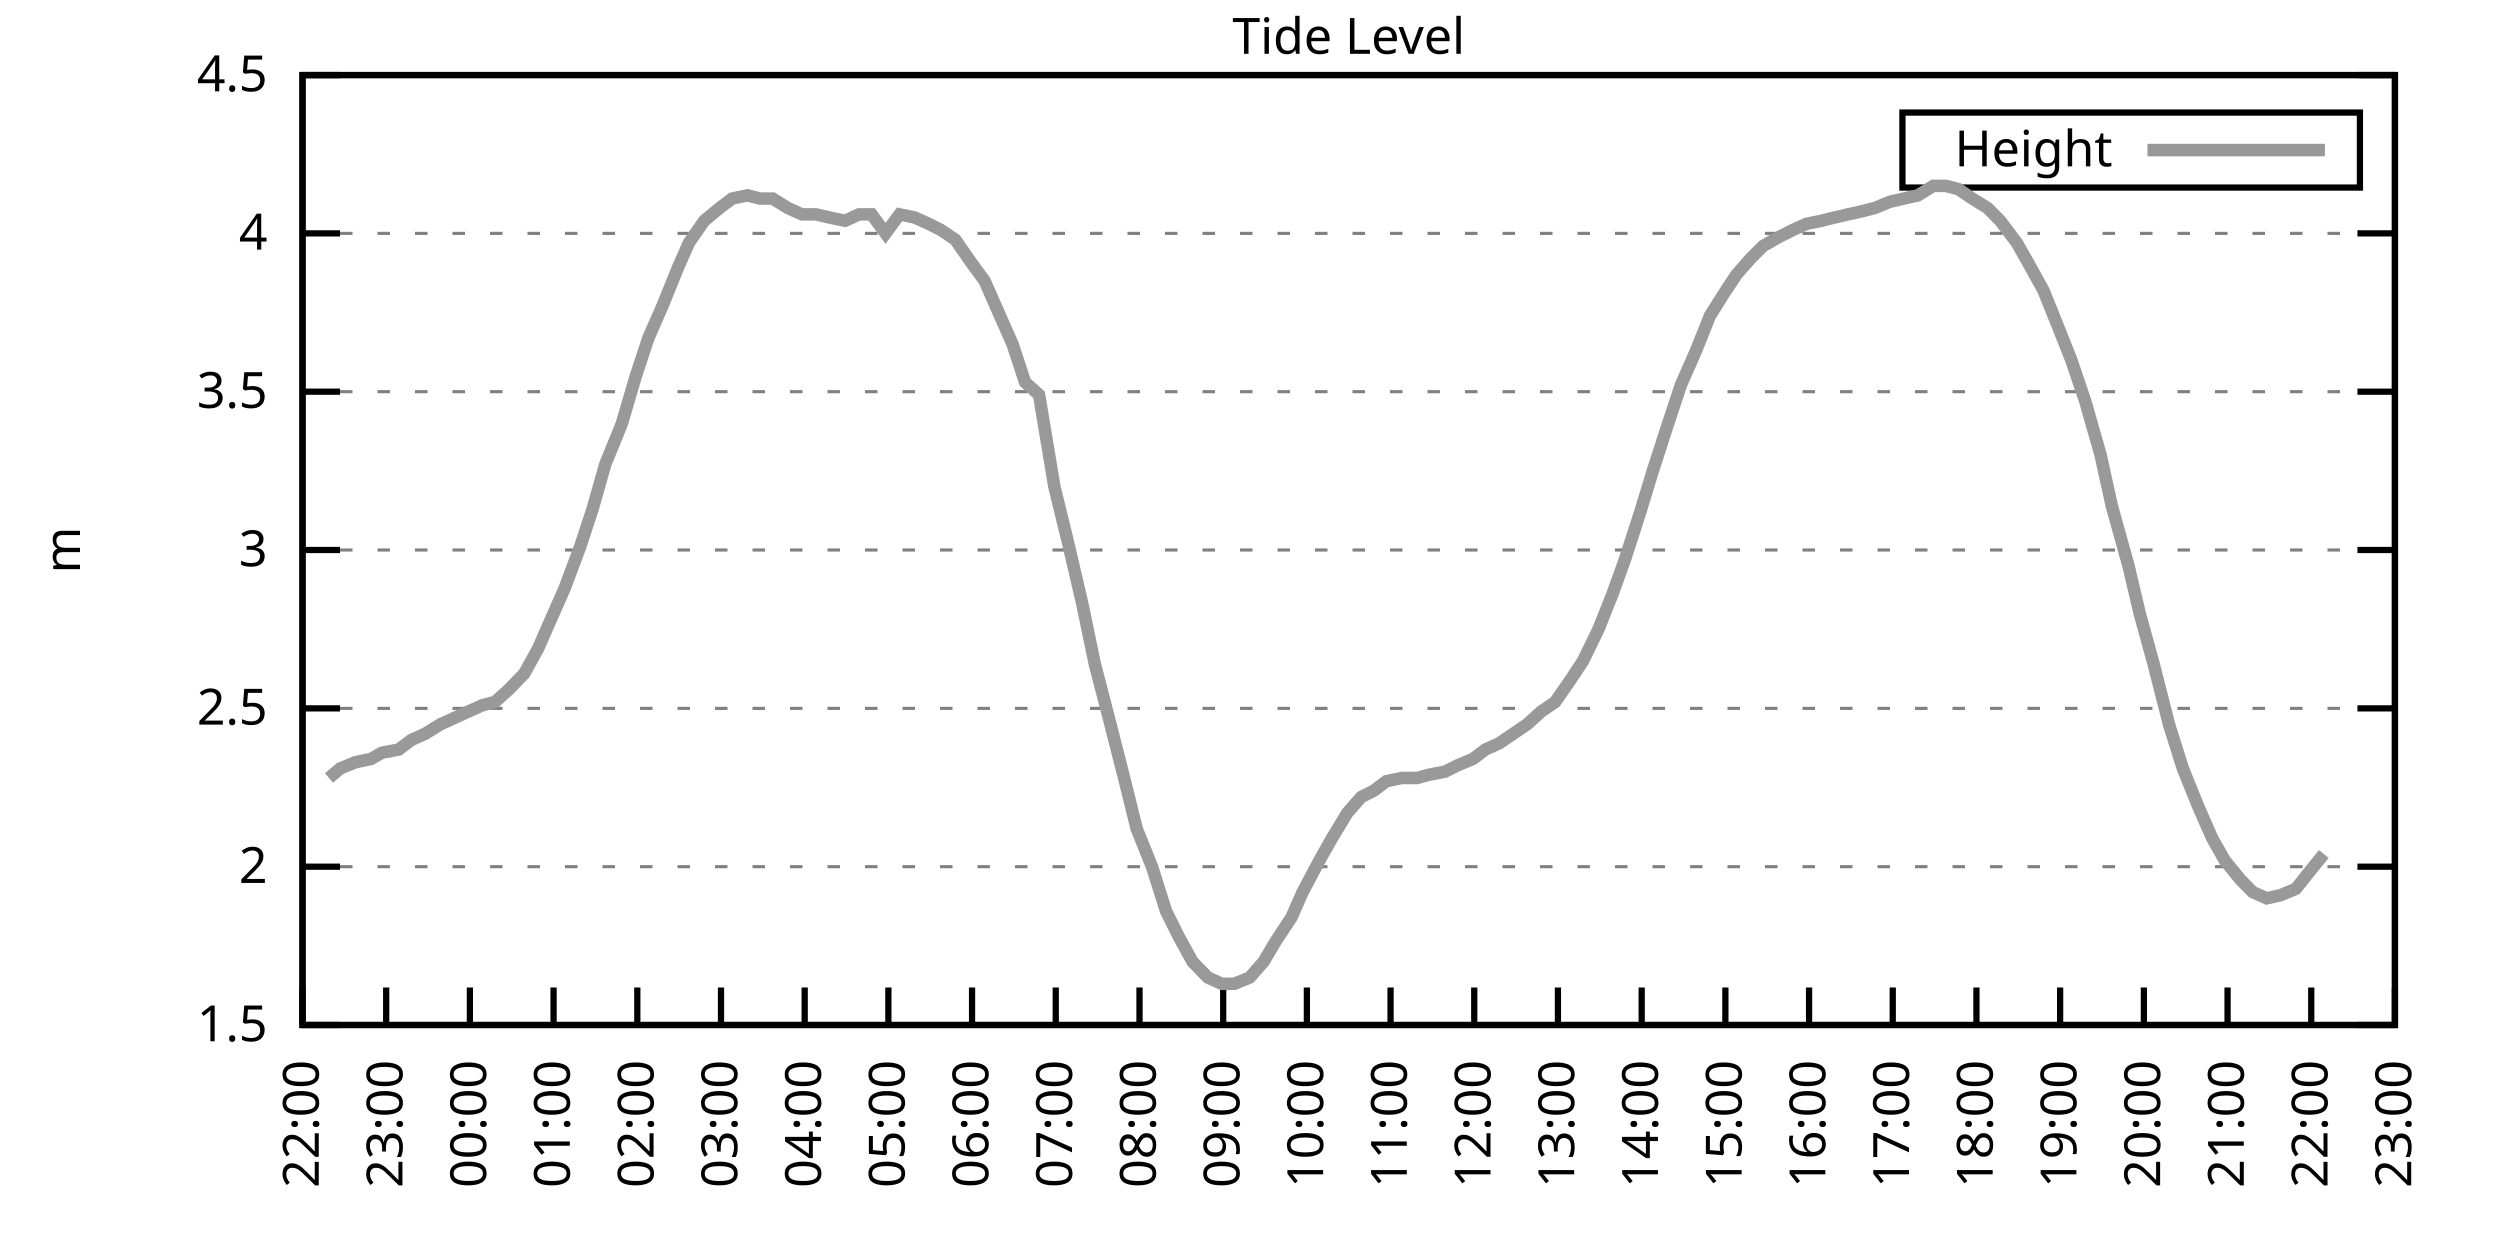
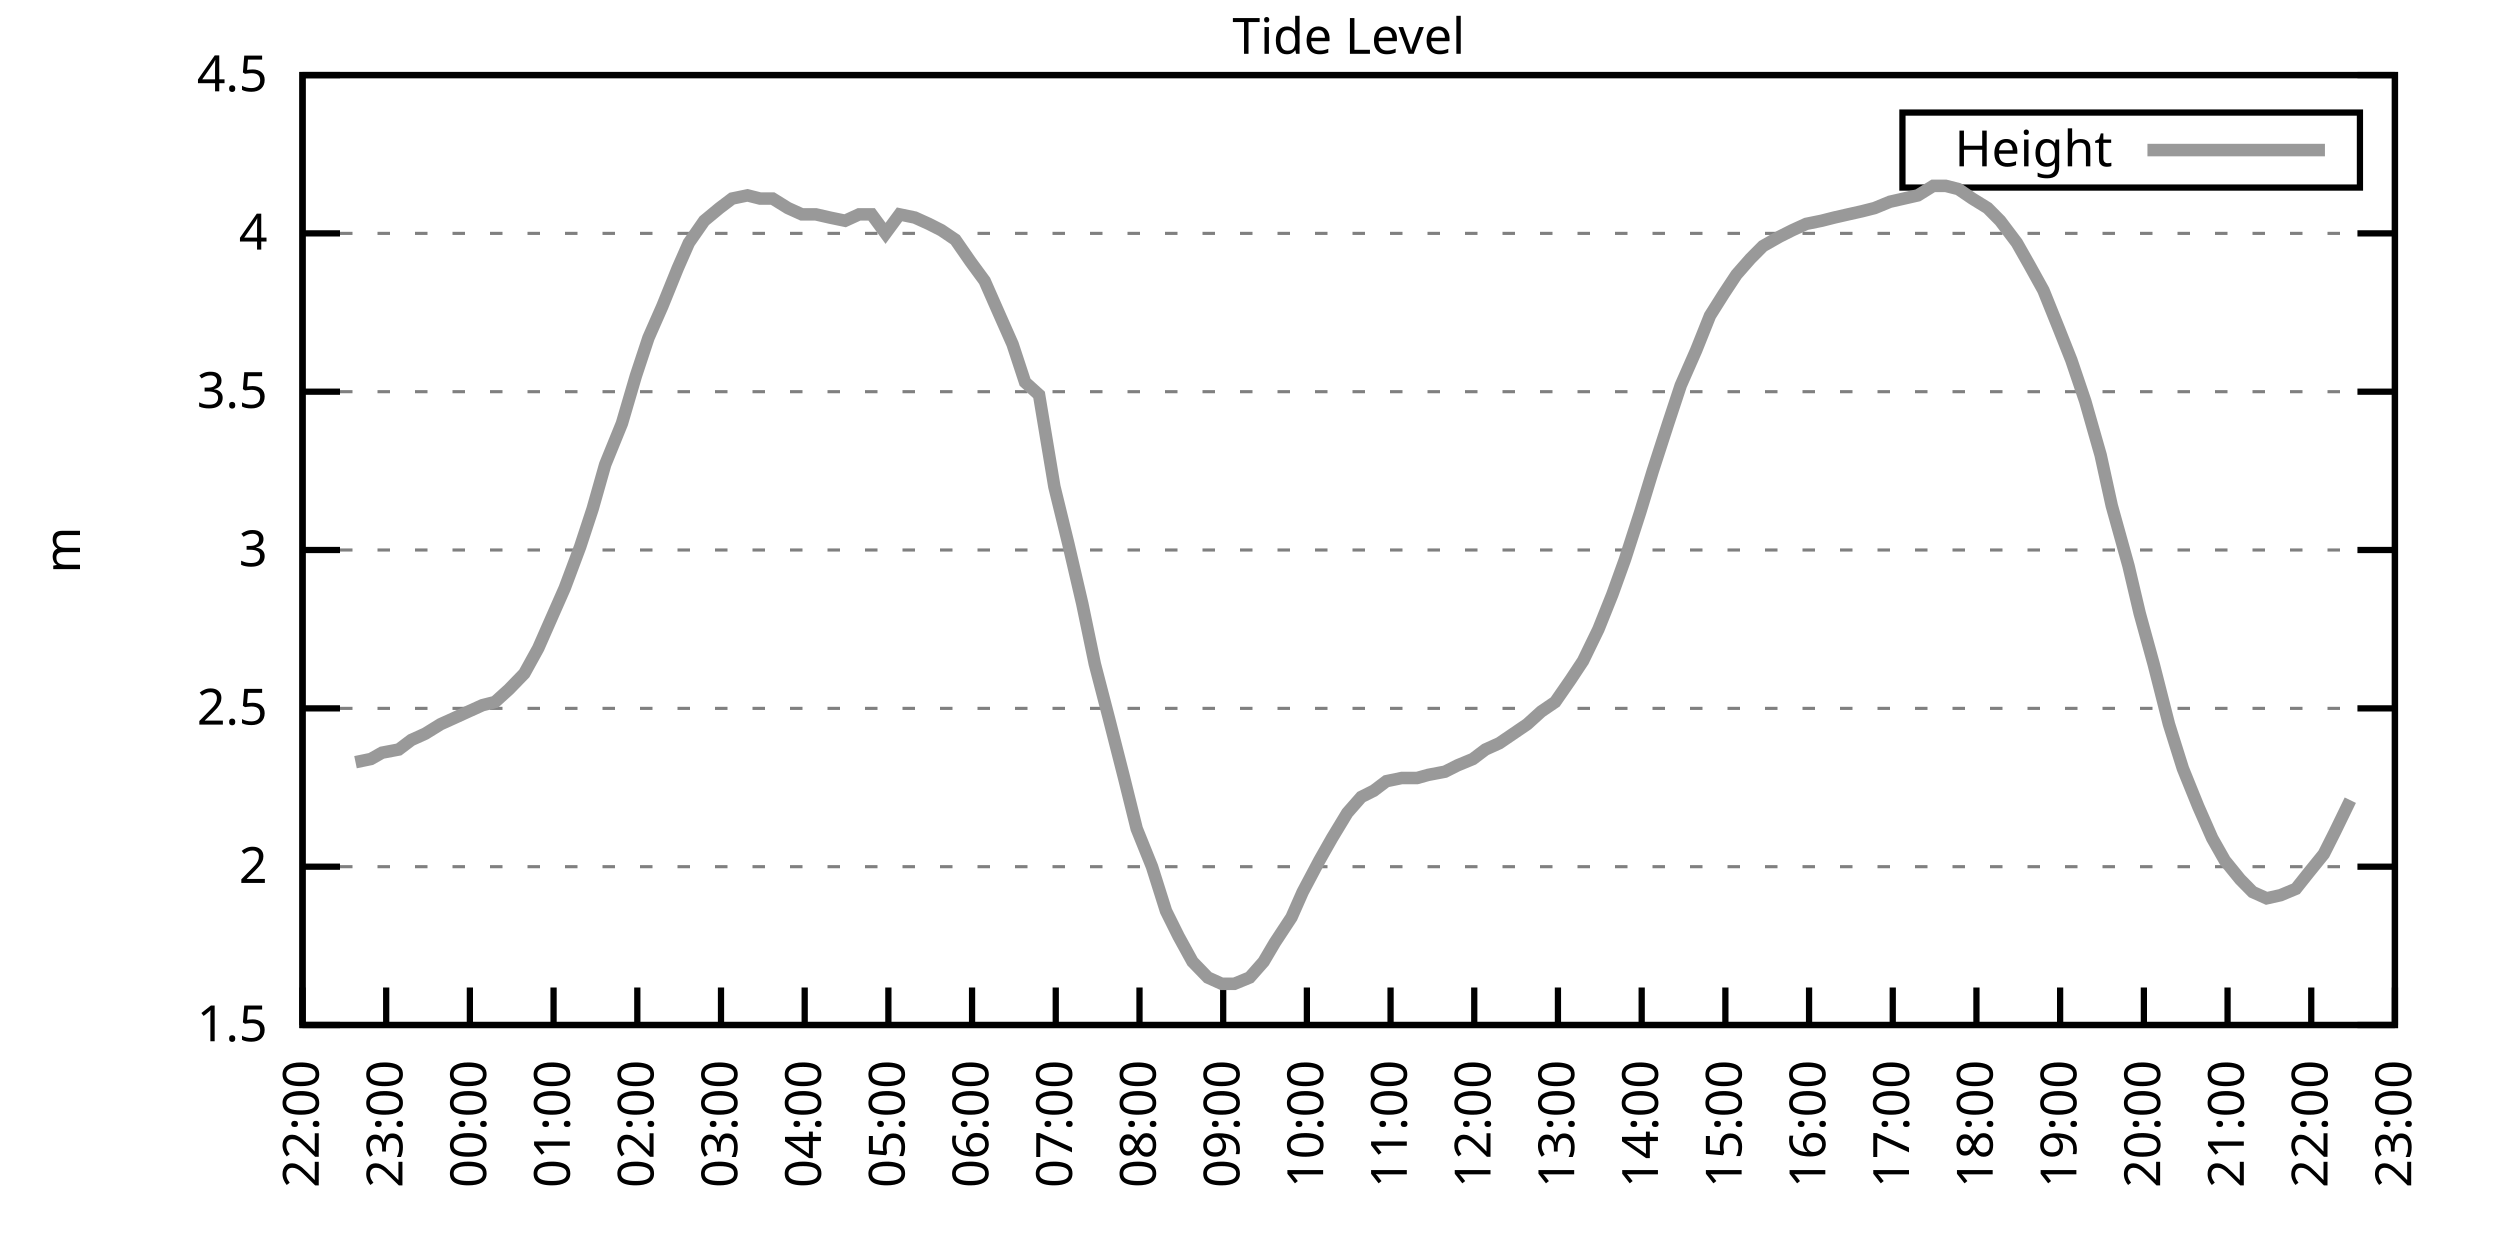
<svg xmlns="http://www.w3.org/2000/svg" xmlns:xlink="http://www.w3.org/1999/xlink" width="400" height="200" viewBox="0 0 400 200">
  <g id="gnuplot_canvas">
    <rect x="0" y="0" width="400" height="200" fill="none" />
    <defs>
      <circle id="gpDot" r="0.5" stroke-width="0.5" stroke="currentColor" />
      <path id="gpPt0" stroke-width="0.333" stroke="currentColor" d="M-1,0 h2 M0,-1 v2" />
      <path id="gpPt1" stroke-width="0.333" stroke="currentColor" d="M-1,-1 L1,1 M1,-1 L-1,1" />
      <path id="gpPt2" stroke-width="0.333" stroke="currentColor" d="M-1,0 L1,0 M0,-1 L0,1 M-1,-1 L1,1 M-1,1 L1,-1" />
      <rect id="gpPt3" stroke-width="0.333" stroke="currentColor" x="-1" y="-1" width="2" height="2" />
      <rect id="gpPt4" stroke-width="0.333" stroke="currentColor" fill="currentColor" x="-1" y="-1" width="2" height="2" />
      <circle id="gpPt5" stroke-width="0.333" stroke="currentColor" cx="0" cy="0" r="1" />
      <use xlink:href="#gpPt5" id="gpPt6" fill="currentColor" stroke="none" />
      <path id="gpPt7" stroke-width="0.333" stroke="currentColor" d="M0,-1.33 L-1.33,0.67 L1.33,0.67 z" />
      <use xlink:href="#gpPt7" id="gpPt8" fill="currentColor" stroke="none" />
      <use xlink:href="#gpPt7" id="gpPt9" stroke="currentColor" transform="rotate(180)" />
      <use xlink:href="#gpPt9" id="gpPt10" fill="currentColor" stroke="none" />
      <use xlink:href="#gpPt3" id="gpPt11" stroke="currentColor" transform="rotate(45)" />
      <use xlink:href="#gpPt11" id="gpPt12" fill="currentColor" stroke="none" />
      <path id="gpPt13" stroke-width="0.333" stroke="currentColor" d="M0,1.330 L1.265,0.411 L0.782,-1.067 L-0.782,-1.076 L-1.265,0.411 z" />
      <use xlink:href="#gpPt13" id="gpPt14" fill="currentColor" stroke="none" />
      <filter id="textbox" filterUnits="objectBoundingBox" x="0" y="0" height="1" width="1">
        <feFlood flood-color="white" flood-opacity="1" result="bgnd" />
        <feComposite in="SourceGraphic" in2="bgnd" operator="atop" />
      </filter>
      <filter id="greybox" filterUnits="objectBoundingBox" x="0" y="0" height="1" width="1">
        <feFlood flood-color="lightgrey" flood-opacity="1" result="grey" />
        <feComposite in="SourceGraphic" in2="grey" operator="atop" />
      </filter>
    </defs>
    <g fill="none" color="white" stroke="currentColor" stroke-width="1.00" stroke-linecap="butt" stroke-linejoin="miter">
</g>
    <g fill="none" color="black" stroke="currentColor" stroke-width="1.00" stroke-linecap="butt" stroke-linejoin="miter">
      <g stroke="none" shape-rendering="crispEdges">
        <polygon fill="rgb(255, 255, 255)" points="48.40,164.00 383.18,164.00 383.18,12.02 48.40,12.02 " />
      </g>
    </g>
    <g fill="none" color="black" stroke="currentColor" stroke-width="1.00" stroke-linecap="butt" stroke-linejoin="miter">
</g>
    <g fill="none" color="black" stroke="black" stroke-width="0.50" stroke-linecap="butt" stroke-linejoin="miter">
</g>
    <g fill="none" color="gray" stroke="currentColor" stroke-width="0.50" stroke-linecap="butt" stroke-linejoin="miter">
      <path stroke="gray" stroke-dasharray="2,4" class="gridline" d="M48.40,164.00 L383.19,164.00  " />
    </g>
    <g fill="none" color="gray" stroke="gray" stroke-width="1.00" stroke-linecap="butt" stroke-linejoin="miter">
</g>
    <g fill="none" color="black" stroke="currentColor" stroke-width="1.00" stroke-linecap="butt" stroke-linejoin="miter">
      <path stroke="black" d="M48.40,164.00 L54.40,164.00 M383.19,164.00 L377.19,164.00  " />
      <g transform="translate(42.80,166.60)" stroke="none" fill="black" font-family="Sans" font-size="8.00" text-anchor="end">
        <text>
          <tspan font-family="Sans"> 1.5</tspan>
        </text>
      </g>
    </g>
    <g fill="none" color="black" stroke="currentColor" stroke-width="1.00" stroke-linecap="butt" stroke-linejoin="miter">
</g>
    <g fill="none" color="black" stroke="black" stroke-width="0.50" stroke-linecap="butt" stroke-linejoin="miter">
</g>
    <g fill="none" color="gray" stroke="currentColor" stroke-width="0.50" stroke-linecap="butt" stroke-linejoin="miter">
      <path stroke="gray" stroke-dasharray="2,4" class="gridline" d="M48.40,138.67 L383.19,138.67  " />
    </g>
    <g fill="none" color="gray" stroke="gray" stroke-width="1.00" stroke-linecap="butt" stroke-linejoin="miter">
</g>
    <g fill="none" color="black" stroke="currentColor" stroke-width="1.00" stroke-linecap="butt" stroke-linejoin="miter">
      <path stroke="black" d="M48.40,138.67 L54.40,138.67 M383.19,138.67 L377.19,138.67  " />
      <g transform="translate(42.80,141.27)" stroke="none" fill="black" font-family="Sans" font-size="8.00" text-anchor="end">
        <text>
          <tspan font-family="Sans"> 2</tspan>
        </text>
      </g>
    </g>
    <g fill="none" color="black" stroke="currentColor" stroke-width="1.00" stroke-linecap="butt" stroke-linejoin="miter">
</g>
    <g fill="none" color="black" stroke="black" stroke-width="0.50" stroke-linecap="butt" stroke-linejoin="miter">
</g>
    <g fill="none" color="gray" stroke="currentColor" stroke-width="0.50" stroke-linecap="butt" stroke-linejoin="miter">
      <path stroke="gray" stroke-dasharray="2,4" class="gridline" d="M48.40,113.34 L383.19,113.34  " />
    </g>
    <g fill="none" color="gray" stroke="gray" stroke-width="1.00" stroke-linecap="butt" stroke-linejoin="miter">
</g>
    <g fill="none" color="black" stroke="currentColor" stroke-width="1.00" stroke-linecap="butt" stroke-linejoin="miter">
      <path stroke="black" d="M48.40,113.34 L54.40,113.34 M383.19,113.34 L377.19,113.34  " />
      <g transform="translate(42.80,115.94)" stroke="none" fill="black" font-family="Sans" font-size="8.00" text-anchor="end">
        <text>
          <tspan font-family="Sans"> 2.5</tspan>
        </text>
      </g>
    </g>
    <g fill="none" color="black" stroke="currentColor" stroke-width="1.00" stroke-linecap="butt" stroke-linejoin="miter">
</g>
    <g fill="none" color="black" stroke="black" stroke-width="0.50" stroke-linecap="butt" stroke-linejoin="miter">
</g>
    <g fill="none" color="gray" stroke="currentColor" stroke-width="0.50" stroke-linecap="butt" stroke-linejoin="miter">
      <path stroke="gray" stroke-dasharray="2,4" class="gridline" d="M48.40,88.00 L383.19,88.00  " />
    </g>
    <g fill="none" color="gray" stroke="gray" stroke-width="1.00" stroke-linecap="butt" stroke-linejoin="miter">
</g>
    <g fill="none" color="black" stroke="currentColor" stroke-width="1.00" stroke-linecap="butt" stroke-linejoin="miter">
      <path stroke="black" d="M48.40,88.00 L54.40,88.00 M383.19,88.00 L377.19,88.00  " />
      <g transform="translate(42.80,90.60)" stroke="none" fill="black" font-family="Sans" font-size="8.00" text-anchor="end">
        <text>
          <tspan font-family="Sans"> 3</tspan>
        </text>
      </g>
    </g>
    <g fill="none" color="black" stroke="currentColor" stroke-width="1.00" stroke-linecap="butt" stroke-linejoin="miter">
</g>
    <g fill="none" color="black" stroke="black" stroke-width="0.50" stroke-linecap="butt" stroke-linejoin="miter">
</g>
    <g fill="none" color="gray" stroke="currentColor" stroke-width="0.50" stroke-linecap="butt" stroke-linejoin="miter">
      <path stroke="gray" stroke-dasharray="2,4" class="gridline" d="M48.40,62.67 L383.19,62.67  " />
    </g>
    <g fill="none" color="gray" stroke="gray" stroke-width="1.00" stroke-linecap="butt" stroke-linejoin="miter">
</g>
    <g fill="none" color="black" stroke="currentColor" stroke-width="1.00" stroke-linecap="butt" stroke-linejoin="miter">
      <path stroke="black" d="M48.40,62.67 L54.40,62.67 M383.19,62.67 L377.19,62.67  " />
      <g transform="translate(42.80,65.27)" stroke="none" fill="black" font-family="Sans" font-size="8.00" text-anchor="end">
        <text>
          <tspan font-family="Sans"> 3.5</tspan>
        </text>
      </g>
    </g>
    <g fill="none" color="black" stroke="currentColor" stroke-width="1.00" stroke-linecap="butt" stroke-linejoin="miter">
</g>
    <g fill="none" color="black" stroke="black" stroke-width="0.50" stroke-linecap="butt" stroke-linejoin="miter">
</g>
    <g fill="none" color="gray" stroke="currentColor" stroke-width="0.50" stroke-linecap="butt" stroke-linejoin="miter">
      <path stroke="gray" stroke-dasharray="2,4" class="gridline" d="M48.40,37.34 L383.19,37.34  " />
    </g>
    <g fill="none" color="gray" stroke="gray" stroke-width="1.00" stroke-linecap="butt" stroke-linejoin="miter">
</g>
    <g fill="none" color="black" stroke="currentColor" stroke-width="1.00" stroke-linecap="butt" stroke-linejoin="miter">
      <path stroke="black" d="M48.40,37.34 L54.40,37.34 M383.19,37.34 L377.19,37.34  " />
      <g transform="translate(42.80,39.94)" stroke="none" fill="black" font-family="Sans" font-size="8.00" text-anchor="end">
        <text>
          <tspan font-family="Sans"> 4</tspan>
        </text>
      </g>
    </g>
    <g fill="none" color="black" stroke="currentColor" stroke-width="1.00" stroke-linecap="butt" stroke-linejoin="miter">
</g>
    <g fill="none" color="black" stroke="black" stroke-width="0.50" stroke-linecap="butt" stroke-linejoin="miter">
</g>
    <g fill="none" color="gray" stroke="currentColor" stroke-width="0.50" stroke-linecap="butt" stroke-linejoin="miter">
      <path stroke="gray" stroke-dasharray="2,4" class="gridline" d="M48.40,12.01 L383.19,12.01  " />
    </g>
    <g fill="none" color="gray" stroke="gray" stroke-width="1.00" stroke-linecap="butt" stroke-linejoin="miter">
</g>
    <g fill="none" color="black" stroke="currentColor" stroke-width="1.00" stroke-linecap="butt" stroke-linejoin="miter">
      <path stroke="black" d="M48.40,12.01 L54.40,12.01 M383.19,12.01 L377.19,12.01  " />
      <g transform="translate(42.80,14.61)" stroke="none" fill="black" font-family="Sans" font-size="8.00" text-anchor="end">
        <text>
          <tspan font-family="Sans"> 4.5</tspan>
        </text>
      </g>
    </g>
    <g fill="none" color="black" stroke="currentColor" stroke-width="1.00" stroke-linecap="butt" stroke-linejoin="miter">
      <path stroke="black" d="M48.40,164.00 L48.40,158.00  " />
      <g transform="translate(51.00,169.60) rotate(270.00)" stroke="none" fill="black" font-family="Sans" font-size="8.00" text-anchor="end">
        <text>
          <tspan font-family="Sans">22:00</tspan>
        </text>
      </g>
    </g>
    <g fill="none" color="black" stroke="currentColor" stroke-width="1.00" stroke-linecap="butt" stroke-linejoin="miter">
      <path stroke="black" d="M61.79,164.00 L61.79,158.00  " />
      <g transform="translate(64.39,169.60) rotate(270.00)" stroke="none" fill="black" font-family="Sans" font-size="8.00" text-anchor="end">
        <text>
          <tspan font-family="Sans">23:00</tspan>
        </text>
      </g>
    </g>
    <g fill="none" color="black" stroke="currentColor" stroke-width="1.00" stroke-linecap="butt" stroke-linejoin="miter">
      <path stroke="black" d="M75.18,164.00 L75.18,158.00  " />
      <g transform="translate(77.78,169.60) rotate(270.00)" stroke="none" fill="black" font-family="Sans" font-size="8.00" text-anchor="end">
        <text>
          <tspan font-family="Sans">00:00</tspan>
        </text>
      </g>
    </g>
    <g fill="none" color="black" stroke="currentColor" stroke-width="1.00" stroke-linecap="butt" stroke-linejoin="miter">
      <path stroke="black" d="M88.57,164.00 L88.57,158.00  " />
      <g transform="translate(91.17,169.60) rotate(270.00)" stroke="none" fill="black" font-family="Sans" font-size="8.00" text-anchor="end">
        <text>
          <tspan font-family="Sans">01:00</tspan>
        </text>
      </g>
    </g>
    <g fill="none" color="black" stroke="currentColor" stroke-width="1.00" stroke-linecap="butt" stroke-linejoin="miter">
      <path stroke="black" d="M101.97,164.00 L101.97,158.00  " />
      <g transform="translate(104.57,169.60) rotate(270.00)" stroke="none" fill="black" font-family="Sans" font-size="8.00" text-anchor="end">
        <text>
          <tspan font-family="Sans">02:00</tspan>
        </text>
      </g>
    </g>
    <g fill="none" color="black" stroke="currentColor" stroke-width="1.00" stroke-linecap="butt" stroke-linejoin="miter">
      <path stroke="black" d="M115.36,164.00 L115.36,158.00  " />
      <g transform="translate(117.96,169.60) rotate(270.00)" stroke="none" fill="black" font-family="Sans" font-size="8.00" text-anchor="end">
        <text>
          <tspan font-family="Sans">03:00</tspan>
        </text>
      </g>
    </g>
    <g fill="none" color="black" stroke="currentColor" stroke-width="1.00" stroke-linecap="butt" stroke-linejoin="miter">
      <path stroke="black" d="M128.75,164.00 L128.75,158.00  " />
      <g transform="translate(131.35,169.60) rotate(270.00)" stroke="none" fill="black" font-family="Sans" font-size="8.00" text-anchor="end">
        <text>
          <tspan font-family="Sans">04:00</tspan>
        </text>
      </g>
    </g>
    <g fill="none" color="black" stroke="currentColor" stroke-width="1.00" stroke-linecap="butt" stroke-linejoin="miter">
      <path stroke="black" d="M142.14,164.00 L142.14,158.00  " />
      <g transform="translate(144.74,169.60) rotate(270.00)" stroke="none" fill="black" font-family="Sans" font-size="8.00" text-anchor="end">
        <text>
          <tspan font-family="Sans">05:00</tspan>
        </text>
      </g>
    </g>
    <g fill="none" color="black" stroke="currentColor" stroke-width="1.00" stroke-linecap="butt" stroke-linejoin="miter">
      <path stroke="black" d="M155.53,164.00 L155.53,158.00  " />
      <g transform="translate(158.13,169.60) rotate(270.00)" stroke="none" fill="black" font-family="Sans" font-size="8.00" text-anchor="end">
        <text>
          <tspan font-family="Sans">06:00</tspan>
        </text>
      </g>
    </g>
    <g fill="none" color="black" stroke="currentColor" stroke-width="1.00" stroke-linecap="butt" stroke-linejoin="miter">
      <path stroke="black" d="M168.92,164.00 L168.92,158.00  " />
      <g transform="translate(171.52,169.60) rotate(270.00)" stroke="none" fill="black" font-family="Sans" font-size="8.00" text-anchor="end">
        <text>
          <tspan font-family="Sans">07:00</tspan>
        </text>
      </g>
    </g>
    <g fill="none" color="black" stroke="currentColor" stroke-width="1.00" stroke-linecap="butt" stroke-linejoin="miter">
      <path stroke="black" d="M182.32,164.00 L182.32,158.00  " />
      <g transform="translate(184.92,169.60) rotate(270.00)" stroke="none" fill="black" font-family="Sans" font-size="8.00" text-anchor="end">
        <text>
          <tspan font-family="Sans">08:00</tspan>
        </text>
      </g>
    </g>
    <g fill="none" color="black" stroke="currentColor" stroke-width="1.00" stroke-linecap="butt" stroke-linejoin="miter">
      <path stroke="black" d="M195.71,164.00 L195.71,158.00  " />
      <g transform="translate(198.31,169.60) rotate(270.00)" stroke="none" fill="black" font-family="Sans" font-size="8.00" text-anchor="end">
        <text>
          <tspan font-family="Sans">09:00</tspan>
        </text>
      </g>
    </g>
    <g fill="none" color="black" stroke="currentColor" stroke-width="1.00" stroke-linecap="butt" stroke-linejoin="miter">
      <path stroke="black" d="M209.10,164.00 L209.10,158.00  " />
      <g transform="translate(211.70,169.60) rotate(270.00)" stroke="none" fill="black" font-family="Sans" font-size="8.00" text-anchor="end">
        <text>
          <tspan font-family="Sans">10:00</tspan>
        </text>
      </g>
    </g>
    <g fill="none" color="black" stroke="currentColor" stroke-width="1.00" stroke-linecap="butt" stroke-linejoin="miter">
      <path stroke="black" d="M222.49,164.00 L222.49,158.00  " />
      <g transform="translate(225.09,169.60) rotate(270.00)" stroke="none" fill="black" font-family="Sans" font-size="8.00" text-anchor="end">
        <text>
          <tspan font-family="Sans">11:00</tspan>
        </text>
      </g>
    </g>
    <g fill="none" color="black" stroke="currentColor" stroke-width="1.00" stroke-linecap="butt" stroke-linejoin="miter">
      <path stroke="black" d="M235.88,164.00 L235.88,158.00  " />
      <g transform="translate(238.48,169.60) rotate(270.00)" stroke="none" fill="black" font-family="Sans" font-size="8.00" text-anchor="end">
        <text>
          <tspan font-family="Sans">12:00</tspan>
        </text>
      </g>
    </g>
    <g fill="none" color="black" stroke="currentColor" stroke-width="1.00" stroke-linecap="butt" stroke-linejoin="miter">
      <path stroke="black" d="M249.27,164.00 L249.27,158.00  " />
      <g transform="translate(251.87,169.60) rotate(270.00)" stroke="none" fill="black" font-family="Sans" font-size="8.00" text-anchor="end">
        <text>
          <tspan font-family="Sans">13:00</tspan>
        </text>
      </g>
    </g>
    <g fill="none" color="black" stroke="currentColor" stroke-width="1.00" stroke-linecap="butt" stroke-linejoin="miter">
      <path stroke="black" d="M262.67,164.00 L262.67,158.00  " />
      <g transform="translate(265.27,169.60) rotate(270.00)" stroke="none" fill="black" font-family="Sans" font-size="8.00" text-anchor="end">
        <text>
          <tspan font-family="Sans">14:00</tspan>
        </text>
      </g>
    </g>
    <g fill="none" color="black" stroke="currentColor" stroke-width="1.00" stroke-linecap="butt" stroke-linejoin="miter">
      <path stroke="black" d="M276.06,164.00 L276.06,158.00  " />
      <g transform="translate(278.66,169.60) rotate(270.00)" stroke="none" fill="black" font-family="Sans" font-size="8.00" text-anchor="end">
        <text>
          <tspan font-family="Sans">15:00</tspan>
        </text>
      </g>
    </g>
    <g fill="none" color="black" stroke="currentColor" stroke-width="1.00" stroke-linecap="butt" stroke-linejoin="miter">
      <path stroke="black" d="M289.45,164.00 L289.45,158.00  " />
      <g transform="translate(292.05,169.60) rotate(270.00)" stroke="none" fill="black" font-family="Sans" font-size="8.00" text-anchor="end">
        <text>
          <tspan font-family="Sans">16:00</tspan>
        </text>
      </g>
    </g>
    <g fill="none" color="black" stroke="currentColor" stroke-width="1.00" stroke-linecap="butt" stroke-linejoin="miter">
      <path stroke="black" d="M302.84,164.00 L302.84,158.00  " />
      <g transform="translate(305.44,169.60) rotate(270.00)" stroke="none" fill="black" font-family="Sans" font-size="8.00" text-anchor="end">
        <text>
          <tspan font-family="Sans">17:00</tspan>
        </text>
      </g>
    </g>
    <g fill="none" color="black" stroke="currentColor" stroke-width="1.00" stroke-linecap="butt" stroke-linejoin="miter">
      <path stroke="black" d="M316.23,164.00 L316.23,158.00  " />
      <g transform="translate(318.83,169.60) rotate(270.00)" stroke="none" fill="black" font-family="Sans" font-size="8.00" text-anchor="end">
        <text>
          <tspan font-family="Sans">18:00</tspan>
        </text>
      </g>
    </g>
    <g fill="none" color="black" stroke="currentColor" stroke-width="1.00" stroke-linecap="butt" stroke-linejoin="miter">
      <path stroke="black" d="M329.62,164.00 L329.62,158.00  " />
      <g transform="translate(332.22,169.60) rotate(270.00)" stroke="none" fill="black" font-family="Sans" font-size="8.00" text-anchor="end">
        <text>
          <tspan font-family="Sans">19:00</tspan>
        </text>
      </g>
    </g>
    <g fill="none" color="black" stroke="currentColor" stroke-width="1.00" stroke-linecap="butt" stroke-linejoin="miter">
      <path stroke="black" d="M343.02,164.00 L343.02,158.00  " />
      <g transform="translate(345.62,169.60) rotate(270.00)" stroke="none" fill="black" font-family="Sans" font-size="8.00" text-anchor="end">
        <text>
          <tspan font-family="Sans">20:00</tspan>
        </text>
      </g>
    </g>
    <g fill="none" color="black" stroke="currentColor" stroke-width="1.00" stroke-linecap="butt" stroke-linejoin="miter">
      <path stroke="black" d="M356.41,164.00 L356.41,158.00  " />
      <g transform="translate(359.01,169.60) rotate(270.00)" stroke="none" fill="black" font-family="Sans" font-size="8.00" text-anchor="end">
        <text>
          <tspan font-family="Sans">21:00</tspan>
        </text>
      </g>
    </g>
    <g fill="none" color="black" stroke="currentColor" stroke-width="1.00" stroke-linecap="butt" stroke-linejoin="miter">
      <path stroke="black" d="M369.80,164.00 L369.80,158.00  " />
      <g transform="translate(372.40,169.60) rotate(270.00)" stroke="none" fill="black" font-family="Sans" font-size="8.00" text-anchor="end">
        <text>
          <tspan font-family="Sans">22:00</tspan>
        </text>
      </g>
    </g>
    <g fill="none" color="black" stroke="currentColor" stroke-width="1.00" stroke-linecap="butt" stroke-linejoin="miter">
      <path stroke="black" d="M383.19,164.00 L383.19,158.00  " />
      <g transform="translate(385.79,169.60) rotate(270.00)" stroke="none" fill="black" font-family="Sans" font-size="8.00" text-anchor="end">
        <text>
          <tspan font-family="Sans">23:00</tspan>
        </text>
      </g>
    </g>
    <g fill="none" color="black" stroke="currentColor" stroke-width="1.00" stroke-linecap="butt" stroke-linejoin="miter">
</g>
    <g fill="none" color="black" stroke="currentColor" stroke-width="1.00" stroke-linecap="butt" stroke-linejoin="miter">
      <path stroke="black" d="M48.40,12.01 L48.40,164.00 L383.19,164.00 L383.19,12.01 L48.40,12.01 Z  " />
    </g>
    <g fill="none" color="black" stroke="currentColor" stroke-width="1.00" stroke-linecap="butt" stroke-linejoin="miter">
</g>
    <g fill="none" color="black" stroke="currentColor" stroke-width="1.00" stroke-linecap="butt" stroke-linejoin="miter">
      <path stroke="black" d="M304.39,30.01 L304.39,18.01 L377.59,18.01 L377.59,30.01 L304.39,30.01 Z  " />
    </g>
    <g id="Tide_level_plot_1">
      <g fill="none" color="white" stroke="black" stroke-width="2.00" stroke-linecap="butt" stroke-linejoin="miter">
</g>
      <g fill="none" color="black" stroke="currentColor" stroke-width="2.00" stroke-linecap="butt" stroke-linejoin="miter">
        <g transform="translate(337.99,26.61)" stroke="none" fill="black" font-family="Sans" font-size="8.00" text-anchor="end">
          <text>
            <tspan font-family="Sans">Height</tspan>
          </text>
        </g>
      </g>
      <g fill="none" color="black" stroke="currentColor" stroke-width="2.00" stroke-linecap="butt" stroke-linejoin="miter">
-         <path stroke="rgb(153, 153, 153)" d="M343.59,24.01 L371.99,24.01 M52.64,124.48 L54.43,122.96 L56.88,121.95 L59.34,121.44 L61.12,120.43 L63.80,119.92   L65.81,118.40 L68.04,117.39 L70.50,115.87 L72.73,114.86 L74.96,113.84 L77.19,112.83 L79.20,112.32 L81.43,110.30   L83.89,107.76 L86.12,103.71 L88.35,98.64 L90.36,94.08 L92.82,87.50 L94.82,81.42 L96.83,74.33 L99.51,67.74   L101.74,60.14 L103.75,54.06 L105.98,48.99 L108.44,42.91 L110.22,38.86 L112.68,35.32 L115.13,33.29 L117.14,31.77   L119.60,31.26 L121.61,31.77 L123.62,31.77 L126.07,33.29 L128.30,34.30 L130.54,34.30 L132.77,34.81 L135.22,35.32   L137.45,34.30 L139.46,34.30 L141.69,37.34 L143.93,34.30 L146.38,34.81 L148.61,35.82 L150.62,36.84 L152.85,38.35   L155.31,41.90 L157.54,44.94 L159.77,50.01 L162.01,55.07 L164.01,61.15 L166.25,63.18 L168.70,77.87 L170.93,86.99   L173.17,96.62 L175.17,106.24 L177.41,114.86 L179.86,124.48 L181.87,132.59 L184.32,138.67 L186.56,145.76 L188.57,149.81   L190.80,153.87 L193.25,156.40 L195.48,157.41 L197.49,157.41 L199.95,156.40 L202.18,153.87 L203.97,150.83 L206.64,146.77   L208.43,142.72 L211.11,137.66 L213.12,134.11 L215.57,130.06 L217.80,127.52 L219.81,126.51 L221.82,124.99 L224.28,124.48   L226.73,124.48 L228.52,123.98 L231.20,123.47 L233.20,122.46 L235.66,121.44 L237.67,119.92 L239.90,118.91 L242.13,117.39   L244.36,115.87 L246.60,113.84 L248.83,112.32 L251.28,108.78 L253.29,105.74 L255.75,100.67 L257.98,95.10 L259.99,89.52   L262.44,81.93 L264.45,75.34 L266.91,67.74 L268.92,61.66 L271.37,56.09 L273.60,50.51 L275.83,46.97 L277.84,43.93   L280.07,41.39 L282.08,39.37 L284.76,37.85 L286.77,36.84 L289.00,35.82 L291.46,35.32 L293.47,34.81 L295.70,34.30   L297.93,33.80 L299.94,33.29 L302.39,32.28 L304.63,31.77 L306.86,31.26 L309.31,29.74 L311.32,29.74 L313.33,30.25   L315.56,31.77 L318.02,33.29 L320.03,35.32 L322.70,38.86 L324.71,42.41 L326.95,46.46 L329.40,52.54 L331.41,57.61   L333.64,64.19 L336.10,72.81 L337.88,80.91 L340.56,90.54 L342.35,98.14 L344.58,106.24 L347.03,115.87 L349.26,122.96   L351.72,129.04 L353.95,134.11 L355.96,137.66 L358.42,140.69 L360.42,142.72 L362.66,143.73 L364.89,143.23 L367.34,142.21   L369.35,139.68 L371.81,136.64  " />
+         <path stroke="rgb(153, 153, 153)" d="M343.59,24.01 L371.99,24.01 M56.88,121.95 L59.34,121.44 L61.12,120.43 L63.80,119.92 L65.81,118.40 L68.04,117.39   L70.50,115.87 L72.73,114.86 L74.96,113.84 L77.19,112.83 L79.20,112.32 L81.43,110.30 L83.89,107.76 L86.12,103.71   L88.35,98.64 L90.36,94.08 L92.82,87.50 L94.82,81.42 L96.83,74.33 L99.51,67.74 L101.74,60.14 L103.75,54.06   L105.98,48.99 L108.44,42.91 L110.22,38.86 L112.68,35.32 L115.13,33.29 L117.14,31.77 L119.60,31.26 L121.61,31.77   L123.62,31.77 L126.07,33.29 L128.30,34.30 L130.54,34.30 L132.77,34.81 L135.22,35.32 L137.45,34.30 L139.46,34.30   L141.69,37.34 L143.93,34.30 L146.38,34.81 L148.61,35.82 L150.62,36.84 L152.85,38.35 L155.31,41.90 L157.54,44.94   L159.77,50.01 L162.01,55.07 L164.01,61.15 L166.25,63.18 L168.70,77.87 L170.93,86.99 L173.17,96.62 L175.17,106.24   L177.41,114.86 L179.86,124.48 L181.87,132.59 L184.32,138.67 L186.56,145.76 L188.57,149.81 L190.80,153.87 L193.25,156.40   L195.48,157.41 L197.49,157.41 L199.95,156.40 L202.18,153.87 L203.97,150.83 L206.64,146.77 L208.43,142.72 L211.11,137.66   L213.12,134.11 L215.57,130.06 L217.80,127.52 L219.81,126.51 L221.82,124.99 L224.28,124.48 L226.73,124.48 L228.52,123.98   L231.20,123.47 L233.20,122.46 L235.66,121.44 L237.67,119.92 L239.90,118.91 L242.13,117.39 L244.36,115.87 L246.60,113.84   L248.83,112.32 L251.28,108.78 L253.29,105.74 L255.75,100.67 L257.98,95.10 L259.99,89.52 L262.44,81.93 L264.45,75.34   L266.91,67.74 L268.92,61.66 L271.37,56.09 L273.60,50.51 L275.83,46.97 L277.84,43.93 L280.07,41.39 L282.08,39.37   L284.76,37.85 L286.77,36.84 L289.00,35.82 L291.46,35.32 L293.47,34.81 L295.70,34.30 L297.93,33.80 L299.94,33.29   L302.39,32.28 L304.63,31.77 L306.86,31.26 L309.31,29.74 L311.32,29.74 L313.33,30.25 L315.56,31.77 L318.02,33.29   L320.03,35.32 L322.70,38.86 L324.71,42.41 L326.95,46.46 L329.40,52.54 L331.41,57.61 L333.64,64.19 L336.10,72.81   L337.88,80.91 L340.56,90.54 L342.35,98.14 L344.58,106.24 L347.03,115.87 L349.26,122.96 L351.72,129.04 L353.95,134.11   L355.96,137.66 L358.42,140.69 L360.42,142.72 L362.66,143.73 L364.89,143.23 L367.34,142.21 L369.35,139.68 L371.81,136.64   L373.59,133.10 L376.05,128.03  " />
      </g>
    </g>
    <g fill="none" color="black" stroke="currentColor" stroke-width="2.00" stroke-linecap="butt" stroke-linejoin="miter">
</g>
    <g fill="none" color="black" stroke="black" stroke-width="1.00" stroke-linecap="butt" stroke-linejoin="miter">
</g>
    <g fill="none" color="black" stroke="currentColor" stroke-width="1.00" stroke-linecap="butt" stroke-linejoin="miter">
      <path stroke="black" d="M48.40,12.01 L48.40,164.00 L383.19,164.00 L383.19,12.01 L48.40,12.01 Z  " />
      <g transform="translate(12.80,88.01) rotate(270.00)" stroke="none" fill="black" font-family="Sans" font-size="8.00" text-anchor="middle">
        <text>
          <tspan font-family="Sans">m</tspan>
        </text>
      </g>
    </g>
    <g fill="none" color="black" stroke="currentColor" stroke-width="1.00" stroke-linecap="butt" stroke-linejoin="miter">
</g>
    <g fill="none" color="black" stroke="currentColor" stroke-width="1.00" stroke-linecap="butt" stroke-linejoin="miter">
      <g transform="translate(215.79,8.61)" stroke="none" fill="black" font-family="Sans" font-size="8.00" text-anchor="middle">
        <text>
          <tspan font-family="Sans">Tide Level</tspan>
        </text>
      </g>
    </g>
    <g fill="none" color="black" stroke="currentColor" stroke-width="1.00" stroke-linecap="butt" stroke-linejoin="miter">
</g>
  </g>
</svg>
